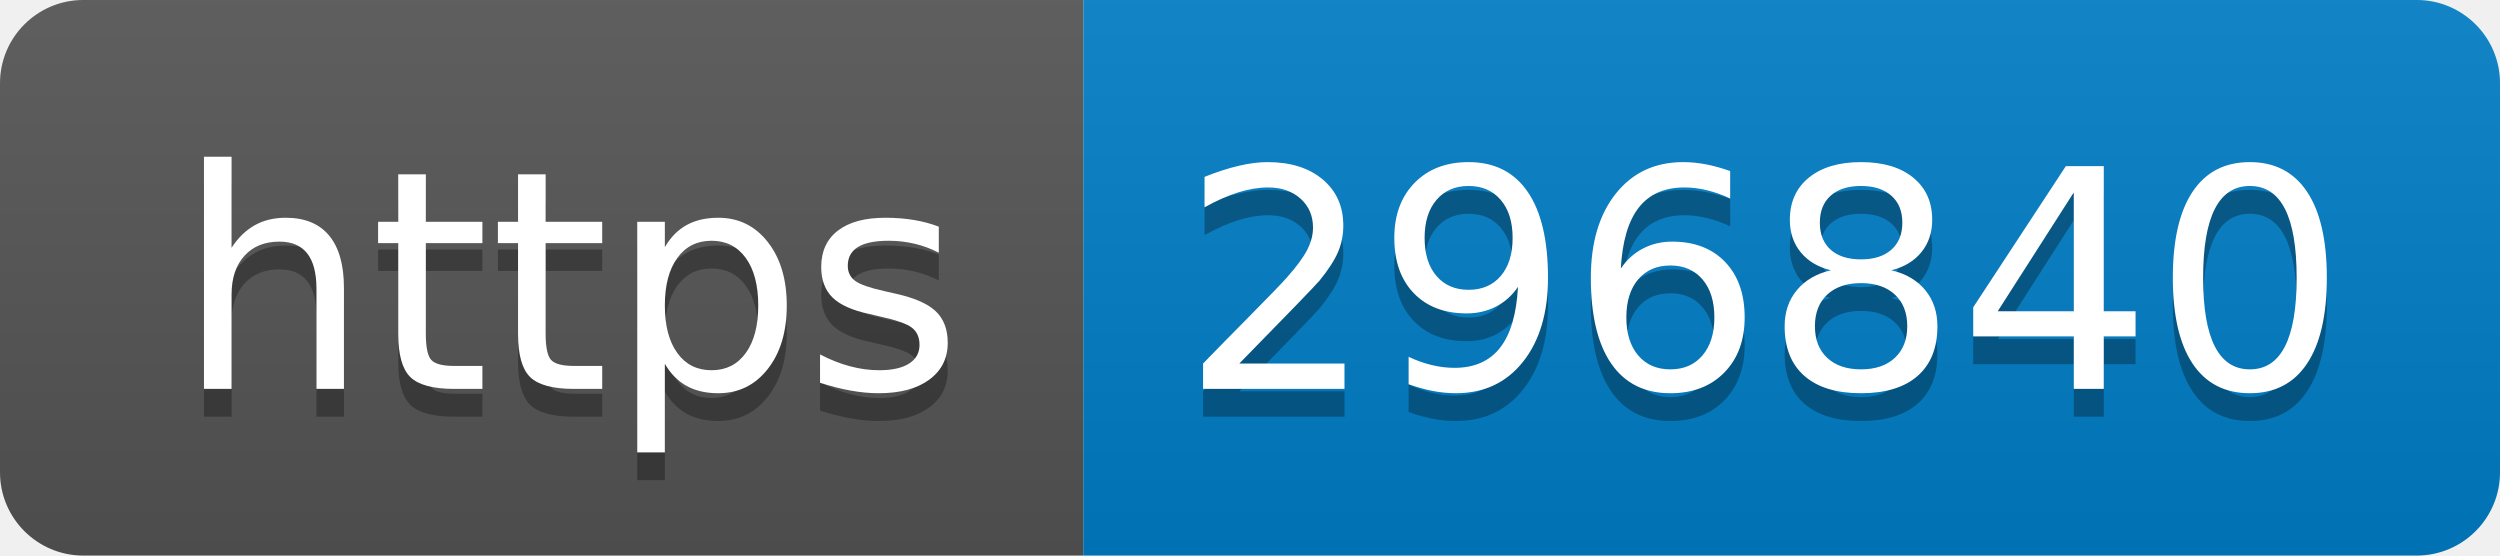
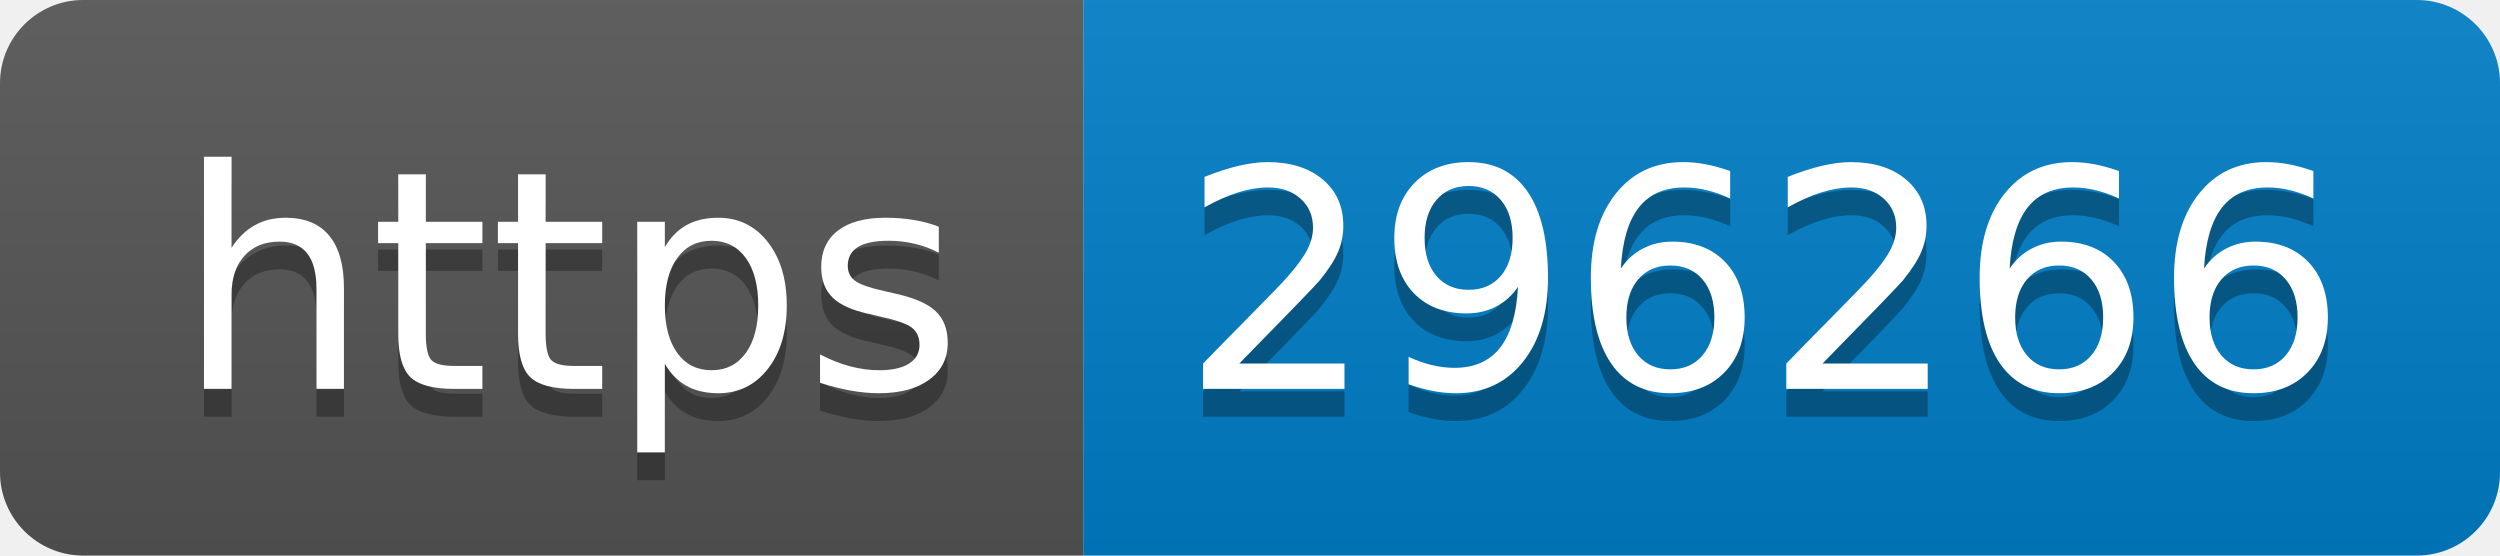
- <svg xmlns="http://www.w3.org/2000/svg" width="90" height="20" role="img" aria-label="https: 296840">
+ <svg xmlns="http://www.w3.org/2000/svg" width="90" height="20" role="img" aria-label="https: 296266">
  <linearGradient id="s" x2="0" y2="100%">
    <stop offset="0" stop-color="#bbb" stop-opacity=".1" />
    <stop offset="1" stop-opacity=".1" />
  </linearGradient>
  <clipPath id="r">
    <rect width="90" height="20" rx="3" fill="#fff" />
  </clipPath>
  <g clip-path="url(#r)">
    <rect width="39" height="20" fill="#555" />
    <rect x="39" width="51" height="20" fill="#007ec6" />
    <rect width="90" height="20" fill="url(#s)" />
  </g>
  <g fill="#fff" text-anchor="middle" font-family="Verdana,Geneva,DejaVu Sans,sans-serif" text-rendering="geometricPrecision" font-size="110">
    <text aria-hidden="true" x="205" y="150" fill="#010101" fill-opacity=".3" transform="scale(.1)" textLength="290">https</text>
    <text x="205" y="140" transform="scale(.1)" fill="#fff" textLength="290">https</text>
-     <text aria-hidden="true" x="635" y="150" fill="#010101" fill-opacity=".3" transform="scale(.1)" textLength="410">296840</text>
-     <text x="635" y="140" transform="scale(.1)" fill="#fff" textLength="410">296840</text>
+     <text aria-hidden="true" x="635" y="150" fill="#010101" fill-opacity=".3" transform="scale(.1)" textLength="410">296266</text>
+     <text x="635" y="140" transform="scale(.1)" fill="#fff" textLength="410">296266</text>
  </g>
</svg>
